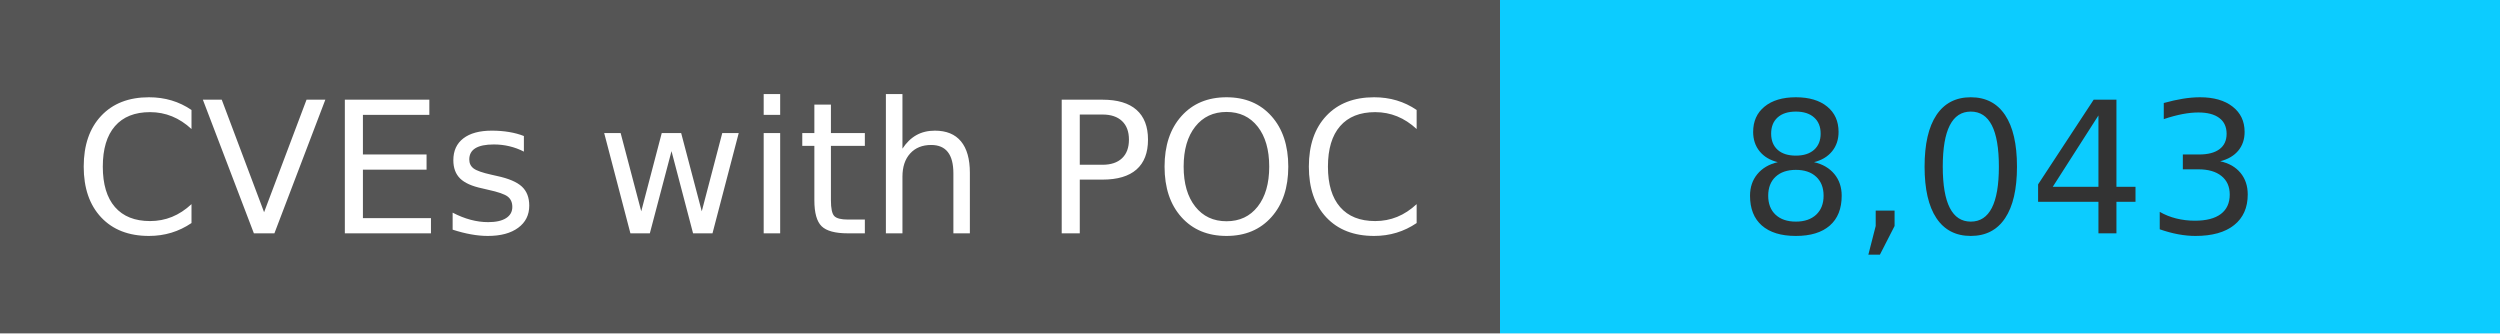
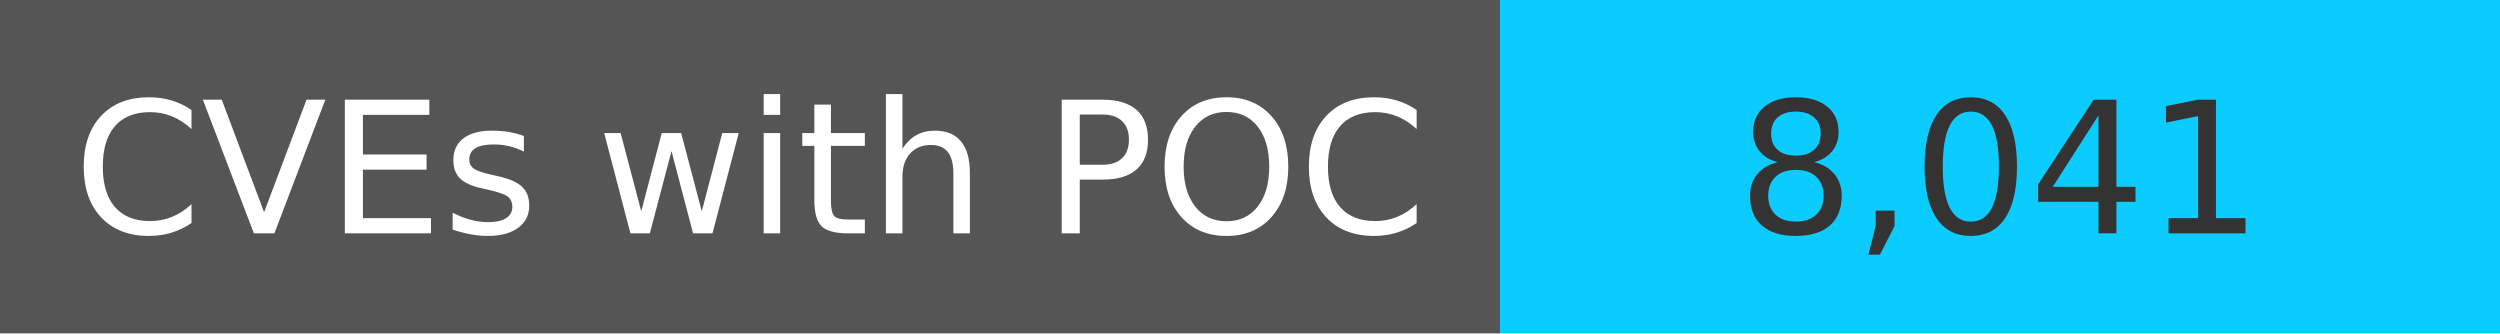
<svg xmlns="http://www.w3.org/2000/svg" width="150" height="20" role="img">
  <linearGradient id="s" x2="0" y2="100%">
    <stop offset="0" stop-color="#bbb" stop-opacity=".1" />
    <stop offset="1" stop-opacity=".1" />
  </linearGradient>
  <g>
    <rect width="90" height="20" fill="#555" />
    <rect x="90" width="267" height="20" fill="#0cccff" />
  </g>
  <g fill="#fff" text-anchor="middle" font-family="Verdana,Geneva,DejaVu Sans,sans-serif" text-rendering="geometricPrecision" font-size="110">
    <text x="450" y="140" transform="scale(.1)" fill="#fff">
            CVEs with POC
        </text>
    <text x="1200" y="140" transform="scale(.1)" fill="#333">
-             8,043
+             8,041
        </text>
  </g>
</svg>
